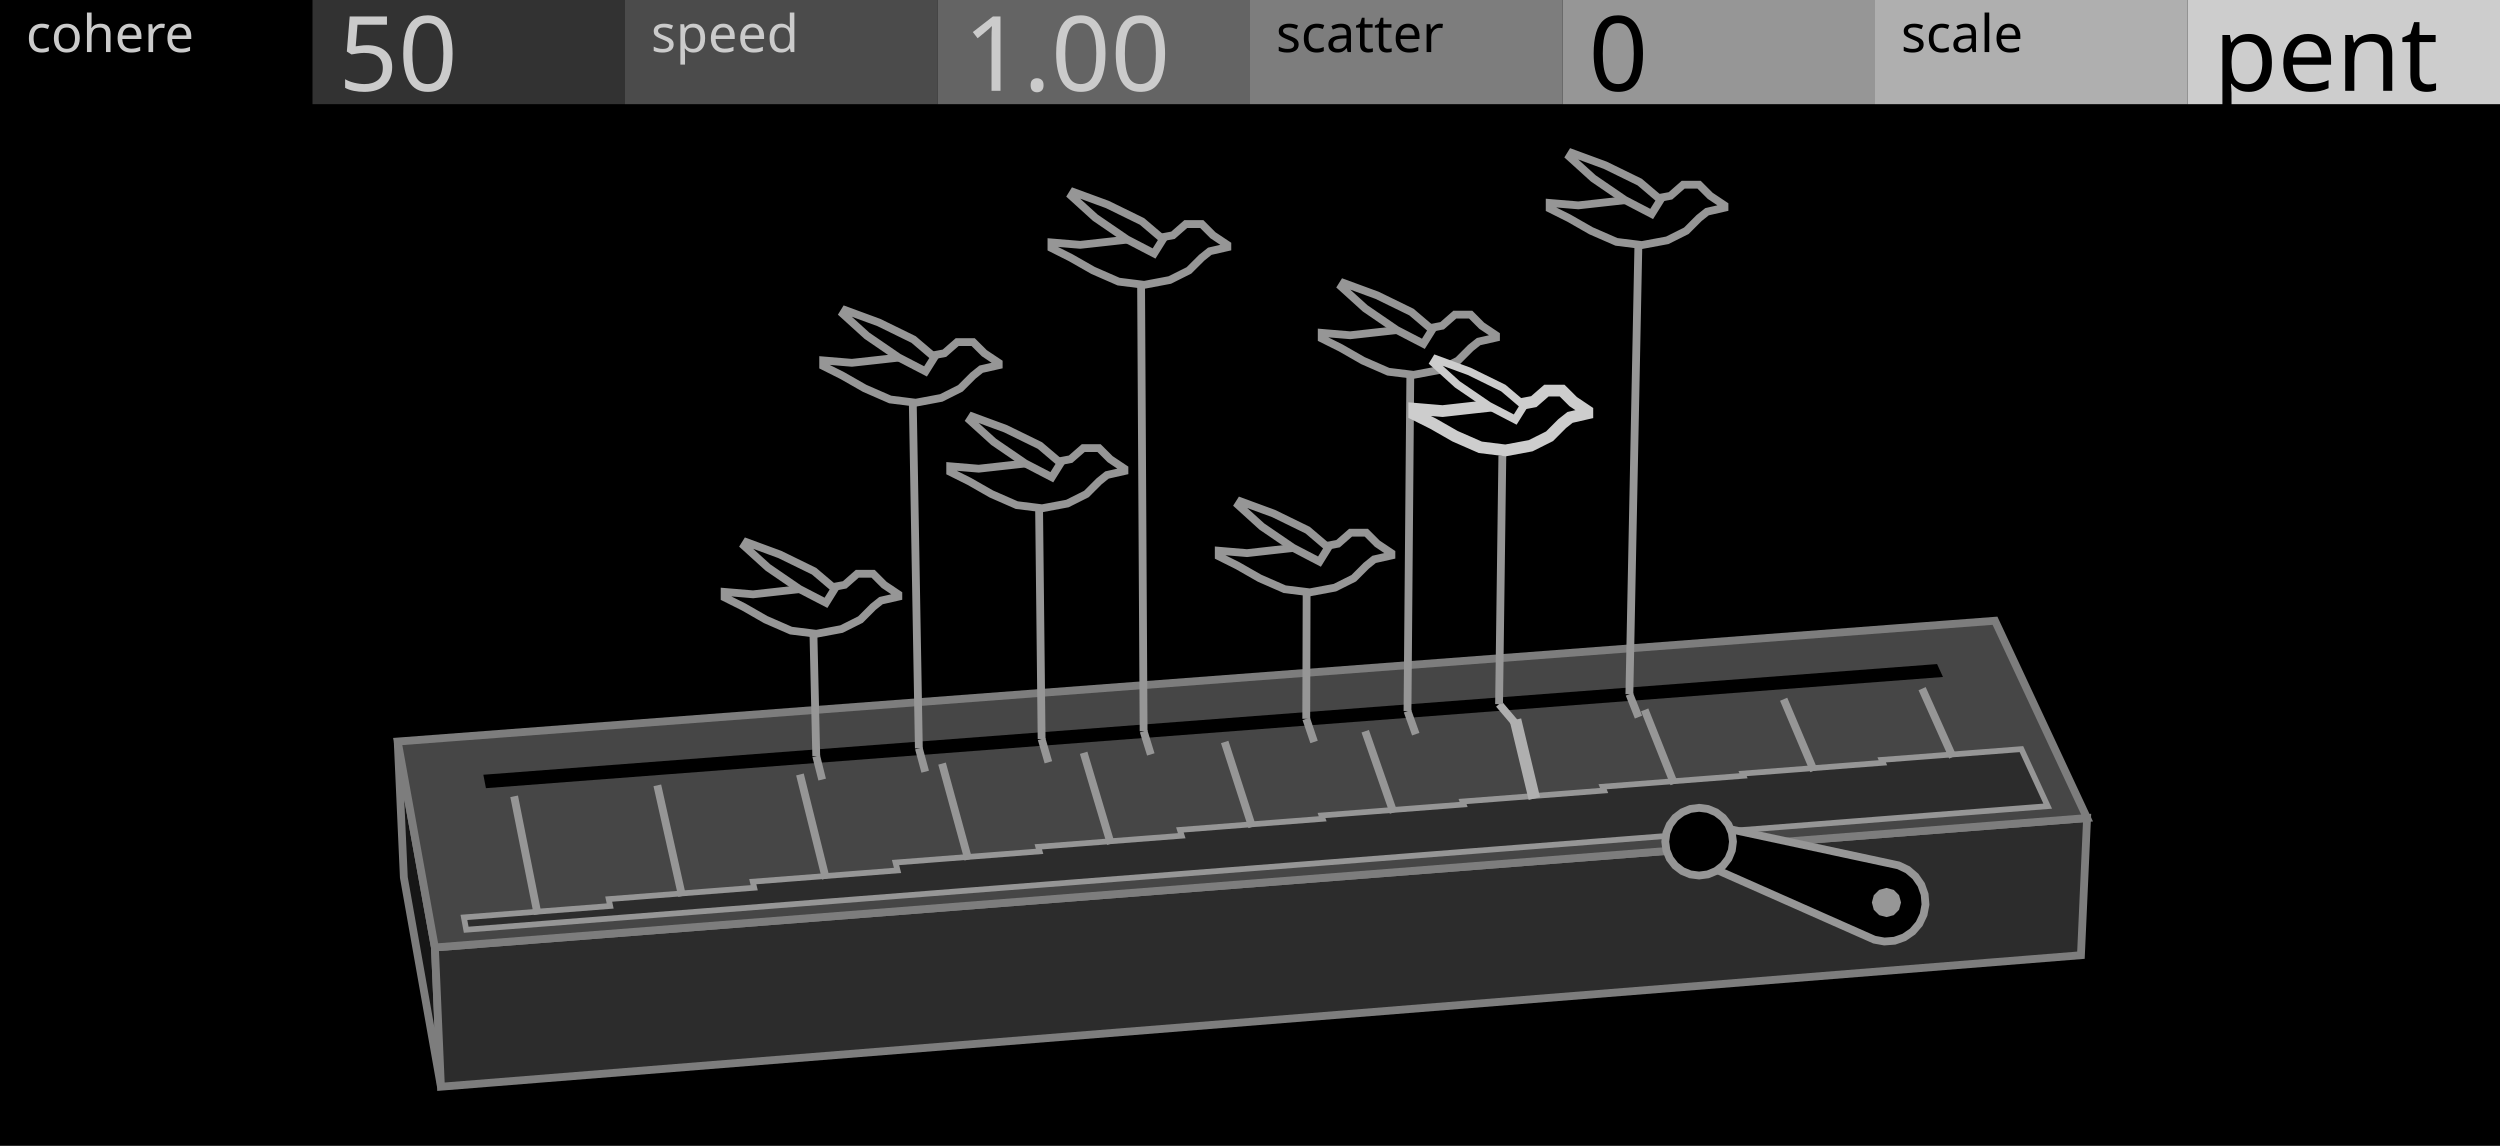
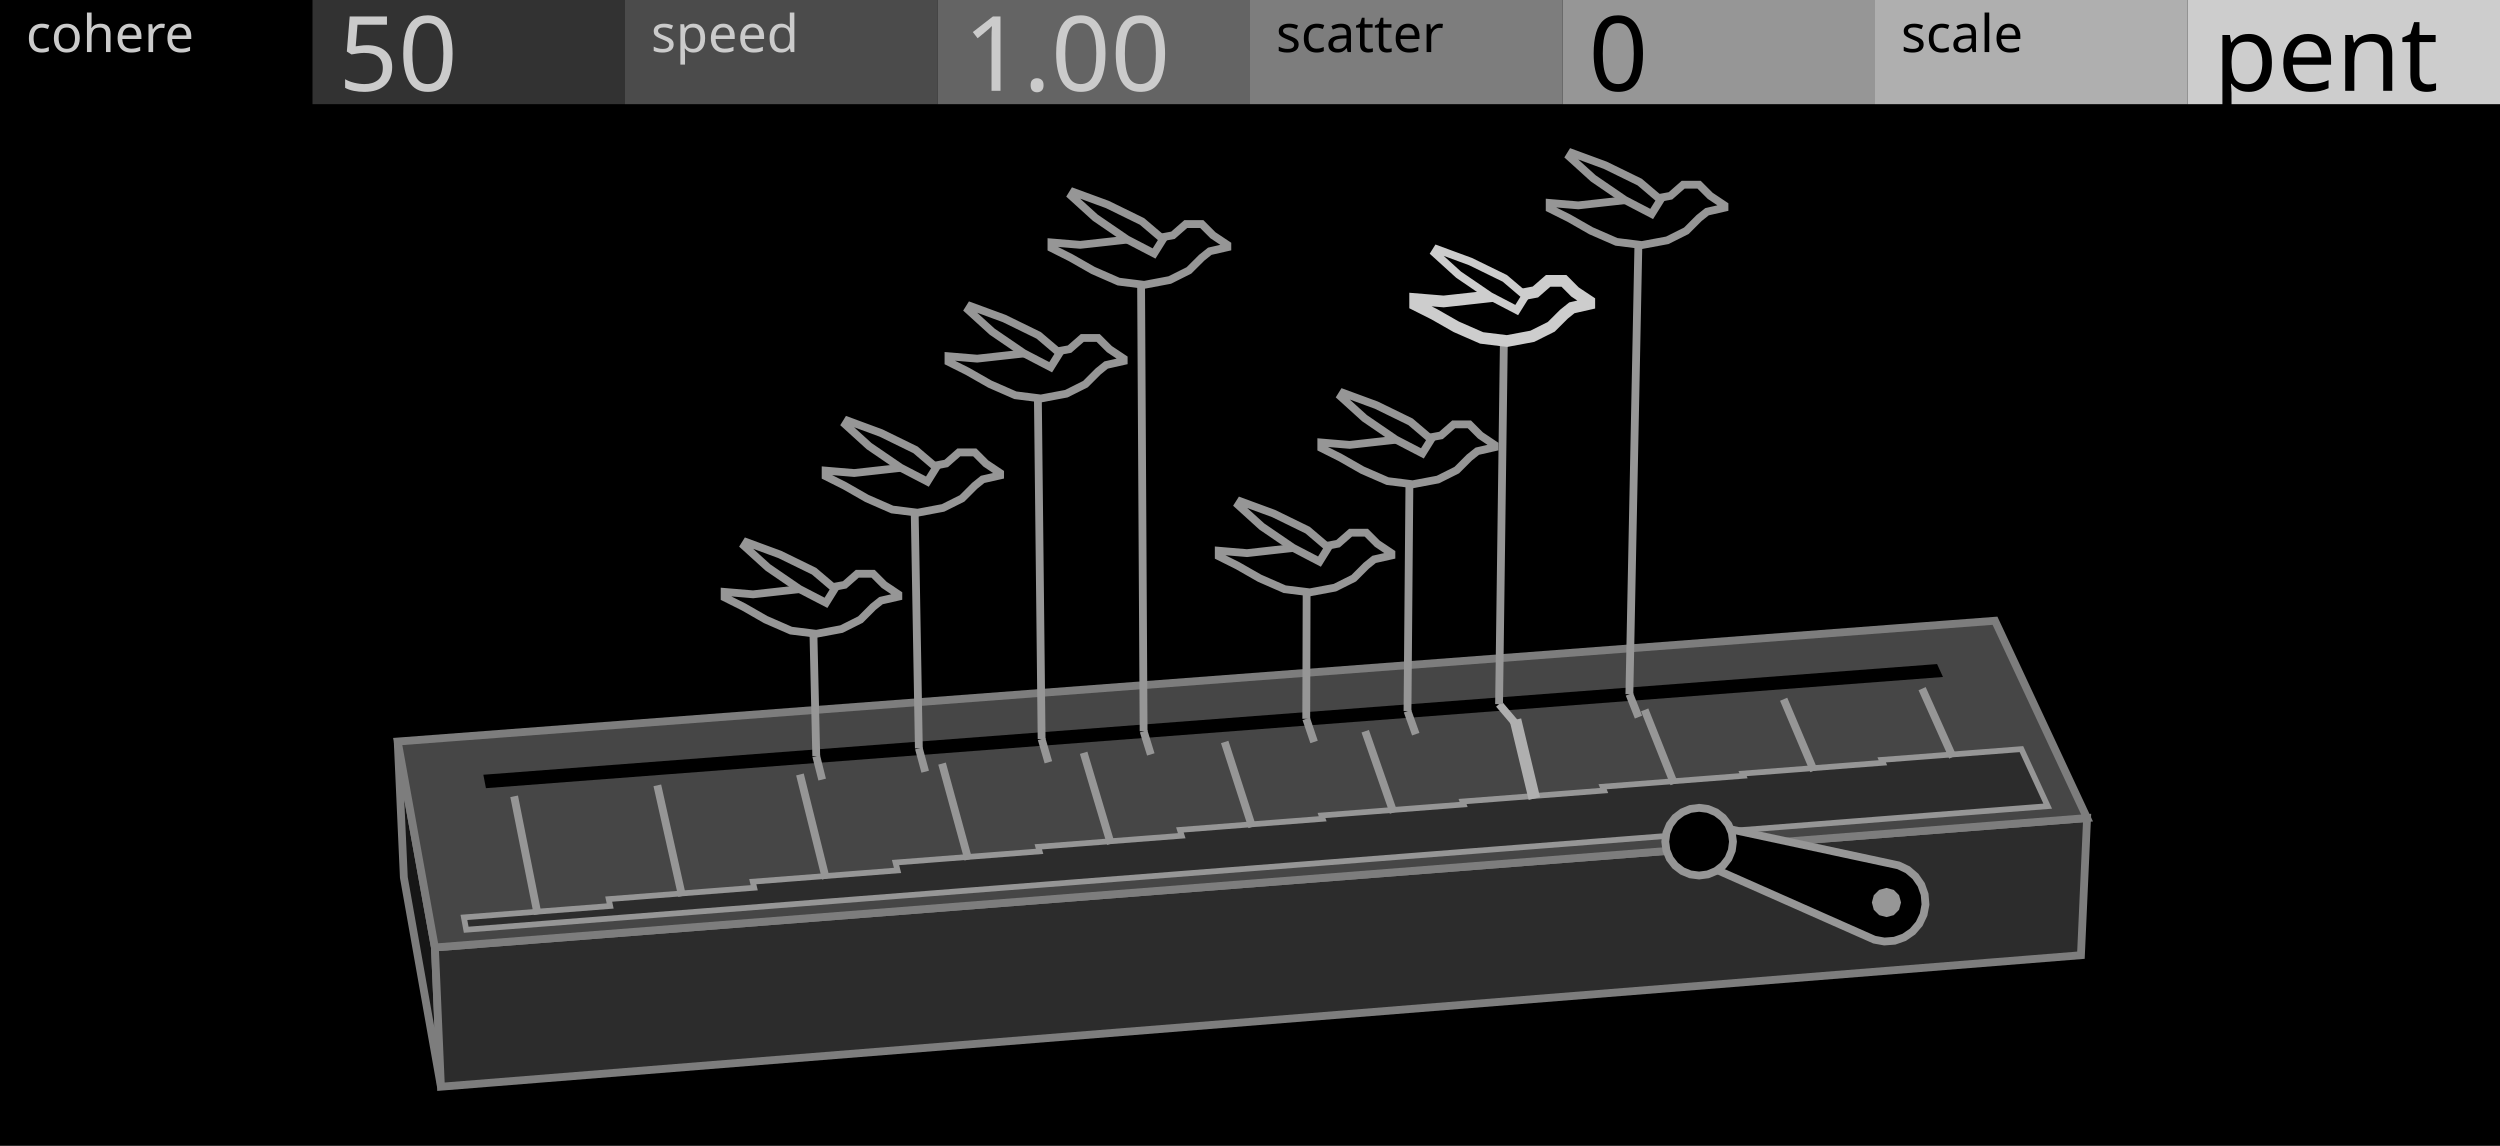
<svg xmlns="http://www.w3.org/2000/svg" width="480" height="220" viewBox="0 0 480 220">
  <g id="preview_canvas">
    <rect x="0" y="0" width="480" height="220" fill="#000000" stroke="none" />
  </g>
  <g id="preview_header">
    <rect x="0" y="0" width="60" height="20" fill="#000000" stroke="none" />
    <rect x="60" y="0" width="60" height="20" fill="#323232" stroke="none" />
    <rect x="120" y="0" width="60" height="20" fill="#4B4B4B" stroke="none" />
    <rect x="180" y="0" width="60" height="20" fill="#646464" stroke="none" />
    <rect x="240" y="0" width="60" height="20" fill="#7D7D7D" stroke="none" />
    <rect x="300" y="0" width="60" height="20" fill="#969696" stroke="none" />
    <rect x="360" y="0" width="60" height="20" fill="#AFAFAF" stroke="none" />
    <rect x="420" y="0" width="60" height="20" fill="#CDCDCD" stroke="none" />
    <text transform="matrix(1 0 0 1 5 10)" fill="#CBCBCB" stroke="none" font-family="UniversNextPro-Light" font-size="10px">cohere</text>
    <text transform="matrix(1 0 0 1 125 10)" fill="#CBCBCB" stroke="none" font-family="UniversNextPro-Light" font-size="10px">speed</text>
    <text transform="matrix(1 0 0 1 245 10)" fill="#000000" stroke="none" font-family="UniversNextPro-Light" font-size="10px">scatter</text>
    <text transform="matrix(1 0 0 1 365 10)" fill="#000000" stroke="none" font-family="UniversNextPro-Light" font-size="10px">scale</text>
    <text transform="matrix(1 0 0 1 65 17.44)" fill="#CBCBCB" stroke="none" font-family="UniversNextPro-Light" font-size="20px">50</text>
    <text transform="matrix(1 0 0 1 185 17.44)" fill="#CBCBCB" stroke="none" font-family="UniversNextPro-Light" font-size="20px">1.00</text>
    <text transform="matrix(1 0 0 1 305 17.44)" fill="#000000" stroke="none" font-family="UniversNextPro-Light" font-size="20px">0</text>
    <text transform="matrix(1 0 0 1 425 17.44)" fill="#000000" stroke="none" font-family="UniversNextPro-Light" font-size="20px">pent</text>
  </g>
  <path d="M 83.5 181.91 L 76.36 142.37 L 77.54 168.48 L 84.66 208.65 Z" fill="#161616" stroke="#7D7D7D" stroke-width="1.5" />
  <path d="M 83.5 181.91 L 400.72 157.06 L 399.54 183.4 L 84.66 208.65 Z" fill="#2C2C2C" stroke="#7D7D7D" stroke-width="1.5" />
  <path d="M 83.5 181.91 L 400.72 157.06 L 383.04 119.18 L 76.36 142.37 Z" fill="#464646" stroke="#7D7D7D" stroke-width="1.5" />
  <path d="M 93.3 151.33 L 373.05 129.98 L 371.92 127.5 L 92.8 148.75 Z" fill="#000000" stroke="none" stroke-width="0" />
  <path d="M 89.51 178.51 L 393.16 154.78 L 388.11 143.83 L 361.28 145.9 L 361.52 146.45 L 334.58 148.53 L 334.75 148.95 L 307.7 151.05 L 307.99 151.78 L 280.81 153.89 L 281.02 154.46 L 253.73 156.57 L 253.95 157.21 L 226.54 159.34 L 226.89 160.46 L 199.35 162.59 L 199.6 163.46 L 171.94 165.61 L 172.33 167.12 L 144.53 169.28 L 144.81 170.45 L 116.87 172.63 L 117.15 173.95 L 89.07 176.14 Z" fill="#2C2C2C" stroke="#969696" stroke-width="1.1" />
  <path d="M 103.96 175.4 L 99.45 152.74 L 97.98 153.04 L 102.49 175.69 Z" fill="#969696" stroke="none" stroke-width="0" />
  <path d="M 131.69 171.88 L 126.94 150.62 L 125.47 150.95 L 130.23 172.21 Z" fill="#969696" stroke="none" stroke-width="0" />
  <path d="M 159.3 168.52 L 154.32 148.51 L 152.86 148.88 L 157.84 168.88 Z" fill="#969696" stroke="none" stroke-width="0" />
  <path d="M 186.64 164.83 L 181.6 146.41 L 180.15 146.81 L 185.2 165.23 Z" fill="#969696" stroke="none" stroke-width="0" />
  <path d="M 214 161.8 L 208.78 144.32 L 207.34 144.75 L 212.56 162.23 Z" fill="#969696" stroke="none" stroke-width="0" />
  <path d="M 241.13 158.54 L 235.85 142.23 L 234.43 142.69 L 239.7 159 Z" fill="#969696" stroke="none" stroke-width="0" />
  <path d="M 268.27 155.76 L 262.83 140.15 L 261.41 140.64 L 266.85 156.25 Z" fill="#969696" stroke="none" stroke-width="0" />
  <path d="M 295.69 153.06 L 292.06 137.93 L 289.87 138.46 L 293.5 153.58 Z" fill="#AFAFAF" stroke="none" stroke-width="0" />
  <path d="M 322.13 150.21 L 316.48 136.02 L 315.08 136.57 L 320.74 150.76 Z" fill="#969696" stroke="none" stroke-width="0" />
  <path d="M 348.96 147.68 L 343.15 133.96 L 341.77 134.55 L 347.58 148.26 Z" fill="#969696" stroke="none" stroke-width="0" />
  <path d="M 375.61 145.03 L 369.73 131.92 L 368.36 132.53 L 374.24 145.65 Z" fill="#969696" stroke="none" stroke-width="0" />
  <path d="M 364.51 166.15 L 366.28 166.99 L 367.77 168.27 L 368.88 169.88 L 369.53 171.72 L 369.69 173.68 L 369.33 175.6 L 368.49 177.37 L 367.21 178.86 L 365.6 179.97 L 363.76 180.62 L 361.8 180.77 L 359.88 180.42 L 325.11 165.02 L 327.34 158.17 Z" fill="#000000" stroke="#969696" stroke-width="1.5" />
  <path d="M 365 173.28 L 364.62 174.68 L 363.6 175.71 L 362.2 176.08 L 360.8 175.71 L 359.77 174.68 L 359.4 173.28 L 359.77 171.88 L 360.8 170.86 L 362.2 170.48 L 363.6 170.86 L 364.62 171.88 Z" fill="#969696" stroke="none" stroke-width="0" />
  <path d="M 332.73 161.6 L 332.51 163.28 L 331.86 164.85 L 330.82 166.19 L 329.48 167.23 L 327.91 167.88 L 326.23 168.1 L 324.54 167.88 L 322.98 167.23 L 321.63 166.19 L 320.6 164.85 L 319.95 163.28 L 319.73 161.6 L 319.95 159.91 L 320.6 158.35 L 321.63 157 L 322.98 155.97 L 324.54 155.32 L 326.23 155.1 L 327.91 155.32 L 329.48 155.97 L 330.82 157 L 331.86 158.35 L 332.51 159.91 Z" fill="#000000" stroke="#969696" stroke-width="1.5" />
  <path d="M 155.99 145.37 L 157.13 149.86 L 158.58 149.5 L 157.45 145 Z" fill="#969696" stroke="none" stroke-width="0" />
  <path d="M 157.47 145.17 L 156.86 118.64 L 155.36 118.67 L 155.97 145.2 Z" fill="#969696" stroke="none" stroke-width="0" />
  <path d="M 175.7 143.88 L 176.91 148.36 L 178.36 147.97 L 177.14 143.49 Z" fill="#969696" stroke="none" stroke-width="0" />
-   <path d="M 177.17 143.67 L 175.95 74.24 L 174.45 74.27 L 175.67 143.7 Z" fill="#969696" stroke="none" stroke-width="0" />
+   <path d="M 177.17 143.67 L 176.32 95.38 L 174.82 95.4 L 175.67 143.7 Z" fill="#969696" stroke="none" stroke-width="0" />
  <path d="M 199.27 142.1 L 200.57 146.57 L 202.01 146.15 L 200.71 141.68 Z" fill="#969696" stroke="none" stroke-width="0" />
-   <path d="M 200.74 141.88 L 200.22 94.54 L 198.72 94.56 L 199.24 141.9 Z" fill="#969696" stroke="none" stroke-width="0" />
+   <path d="M 200.74 141.88 L 199.99 73.44 L 198.49 73.46 L 199.24 141.9 Z" fill="#969696" stroke="none" stroke-width="0" />
  <path d="M 218.86 140.62 L 220.24 145.07 L 221.67 144.63 L 220.29 140.17 Z" fill="#969696" stroke="none" stroke-width="0" />
  <path d="M 220.32 140.39 L 219.82 51.61 L 218.32 51.62 L 218.82 140.4 Z" fill="#969696" stroke="none" stroke-width="0" />
  <path d="M 250.09 138.26 L 251.59 142.69 L 253.01 142.21 L 251.51 137.77 Z" fill="#969696" stroke="none" stroke-width="0" />
  <path d="M 251.55 138.02 L 251.63 110.72 L 250.13 110.71 L 250.05 138.01 Z" fill="#969696" stroke="none" stroke-width="0" />
  <path d="M 269.54 136.79 L 271.12 141.21 L 272.53 140.71 L 270.95 136.28 Z" fill="#969696" stroke="none" stroke-width="0" />
-   <path d="M 270.99 136.54 L 271.55 68.94 L 270.06 68.93 L 269.49 136.53 Z" fill="#969696" stroke="none" stroke-width="0" />
+   <path d="M 270.99 136.54 L 271.38 89.96 L 269.88 89.95 L 269.49 136.53 Z" fill="#969696" stroke="none" stroke-width="0" />
  <path d="M 287.25 135.68 L 290.86 139.94 L 292.01 138.97 L 288.39 134.71 Z" fill="#AFAFAF" stroke="none" stroke-width="0" />
-   <path d="M 288.57 135.2 L 289.2 87.47 L 287.7 87.45 L 287.07 135.18 Z" fill="#969696" stroke="none" stroke-width="0" />
+   <path d="M 288.57 135.2 L 289.48 66.45 L 287.98 66.43 L 287.07 135.18 Z" fill="#969696" stroke="none" stroke-width="0" />
  <path d="M 312.15 133.56 L 313.89 137.96 L 315.29 137.41 L 313.54 133.01 Z" fill="#969696" stroke="none" stroke-width="0" />
  <path d="M 313.59 133.3 L 315.38 44.02 L 313.88 43.99 L 312.09 133.27 Z" fill="#969696" stroke="none" stroke-width="0" />
  <path d="M 172.48 114.11 L 172.48 114.56 L 169.15 115.32 L 167.63 116.53 L 165.21 118.96 L 161.57 120.78 L 156.72 121.69 L 151.87 121.08 L 147.01 118.96 L 142.77 116.53 L 139.13 114.71 L 139.13 113.65 L 144.59 114.11 L 150.05 113.5 L 155.5 112.89 L 159.75 112.74 L 162.18 112.29 L 164.6 110.16 L 167.63 110.16 L 169.76 112.29 Z" fill="#000000" stroke="#969696" stroke-width="1.5" />
  <path d="M 158.59 115.74 L 153.46 113.08 L 147.45 108.96 L 142.88 104.82 L 143.33 104.1 L 149.73 106.46 L 156.3 109.67 L 160.27 113.04 Z" fill="#000000" stroke="#969696" stroke-width="1.5" />
-   <path d="M 191.75 69.66 L 191.75 70.12 L 188.38 70.88 L 186.84 72.11 L 184.39 74.56 L 180.72 76.4 L 175.82 77.32 L 170.91 76.7 L 166.01 74.56 L 161.72 72.11 L 158.05 70.27 L 158.05 69.2 L 163.56 69.66 L 169.08 69.05 L 174.59 68.43 L 178.88 68.28 L 181.33 67.82 L 183.78 65.68 L 186.84 65.68 L 188.99 67.82 Z" fill="#000000" stroke="#969696" stroke-width="1.5" />
-   <path d="M 177.7 71.31 L 172.52 68.62 L 166.45 64.46 L 161.84 60.28 L 162.29 59.55 L 168.76 61.93 L 175.4 65.18 L 179.41 68.59 Z" fill="#000000" stroke="#969696" stroke-width="1.5" />
-   <path d="M 215.89 89.99 L 215.89 90.44 L 212.54 91.2 L 211.02 92.42 L 208.59 94.85 L 204.94 96.68 L 200.08 97.59 L 195.21 96.98 L 190.35 94.85 L 186.09 92.42 L 182.44 90.6 L 182.44 89.53 L 187.91 89.99 L 193.39 89.38 L 198.86 88.77 L 203.12 88.62 L 205.55 88.16 L 207.98 86.04 L 211.02 86.04 L 213.15 88.16 Z" fill="#000000" stroke="#969696" stroke-width="1.5" />
-   <path d="M 201.95 91.63 L 196.81 88.96 L 190.78 84.83 L 186.2 80.68 L 186.66 79.96 L 193.07 82.32 L 199.66 85.54 L 203.64 88.92 Z" fill="#000000" stroke="#969696" stroke-width="1.5" />
+   <path d="M 192.02 90.82 L 192.02 91.28 L 188.67 92.04 L 187.15 93.26 L 184.71 95.7 L 181.06 97.52 L 176.18 98.44 L 171.31 97.83 L 166.44 95.7 L 162.17 93.26 L 158.52 91.43 L 158.52 90.36 L 164 90.82 L 169.48 90.21 L 174.96 89.6 L 179.23 89.45 L 181.67 88.99 L 184.1 86.86 L 187.15 86.86 L 189.28 88.99 Z" fill="#000000" stroke="#969696" stroke-width="1.5" />
+   <path d="M 178.06 92.47 L 172.91 89.79 L 166.87 85.66 L 162.29 81.5 L 162.74 80.77 L 169.16 83.14 L 175.77 86.37 L 179.75 89.76 Z" fill="#000000" stroke="#969696" stroke-width="1.5" />
+   <path d="M 215.75 68.86 L 215.75 69.32 L 212.38 70.08 L 210.85 71.31 L 208.41 73.75 L 204.74 75.59 L 199.85 76.51 L 194.95 75.89 L 190.06 73.75 L 185.78 71.31 L 182.11 69.47 L 182.11 68.4 L 187.62 68.86 L 193.12 68.25 L 198.62 67.64 L 202.9 67.48 L 205.35 67.03 L 207.8 64.89 L 210.85 64.89 L 213 67.03 Z" fill="#000000" stroke="#969696" stroke-width="1.5" />
+   <path d="M 201.73 70.51 L 196.56 67.82 L 190.5 63.68 L 185.9 59.5 L 186.35 58.78 L 192.8 61.15 L 199.43 64.39 L 203.43 67.79 Z" fill="#000000" stroke="#969696" stroke-width="1.5" />
  <path d="M 235.65 47.01 L 235.65 47.47 L 232.28 48.24 L 230.74 49.47 L 228.28 51.92 L 224.6 53.76 L 219.69 54.69 L 214.77 54.07 L 209.86 51.92 L 205.56 49.47 L 201.88 47.62 L 201.88 46.55 L 207.41 47.01 L 212.93 46.4 L 218.46 45.78 L 222.76 45.63 L 225.21 45.17 L 227.67 43.02 L 230.74 43.02 L 232.89 45.17 Z" fill="#000000" stroke="#969696" stroke-width="1.5" />
  <path d="M 221.58 48.67 L 216.39 45.97 L 210.3 41.8 L 205.68 37.61 L 206.13 36.88 L 212.61 39.26 L 219.27 42.52 L 223.29 45.94 Z" fill="#000000" stroke="#969696" stroke-width="1.5" />
  <path d="M 267.15 106.2 L 267.15 106.65 L 263.83 107.4 L 262.33 108.61 L 259.92 111.02 L 256.3 112.83 L 251.48 113.73 L 246.66 113.13 L 241.84 111.02 L 237.62 108.61 L 234 106.8 L 234 105.74 L 239.43 106.2 L 244.85 105.59 L 250.27 104.99 L 254.49 104.84 L 256.9 104.39 L 259.31 102.28 L 262.33 102.28 L 264.44 104.39 Z" fill="#000000" stroke="#969696" stroke-width="1.5" />
  <path d="M 253.34 107.83 L 248.24 105.17 L 242.27 101.09 L 237.73 96.97 L 238.18 96.26 L 244.54 98.6 L 251.07 101.79 L 255.01 105.14 Z" fill="#000000" stroke="#969696" stroke-width="1.5" />
-   <path d="M 287.23 64.37 L 287.23 64.83 L 283.89 65.59 L 282.37 66.8 L 279.93 69.24 L 276.28 71.06 L 271.41 71.97 L 266.55 71.37 L 261.68 69.24 L 257.42 66.8 L 253.77 64.98 L 253.77 63.91 L 259.24 64.37 L 264.72 63.76 L 270.2 63.15 L 274.46 63 L 276.89 62.54 L 279.32 60.41 L 282.37 60.41 L 284.49 62.54 Z" fill="#000000" stroke="#969696" stroke-width="1.5" />
-   <path d="M 273.29 66.01 L 268.14 63.34 L 262.11 59.21 L 257.53 55.06 L 257.98 54.34 L 264.4 56.7 L 271 59.92 L 274.98 63.31 Z" fill="#000000" stroke="#969696" stroke-width="1.5" />
-   <path d="M 304.77 78.93 L 304.77 79.38 L 301.45 80.14 L 299.93 81.34 L 297.52 83.76 L 293.89 85.58 L 289.05 86.48 L 284.22 85.88 L 279.38 83.76 L 275.15 81.34 L 271.53 79.53 L 271.53 78.47 L 276.97 78.93 L 282.41 78.32 L 287.85 77.72 L 292.08 77.57 L 294.49 77.11 L 296.91 75 L 299.93 75 L 302.05 77.11 Z" fill="#000000" stroke="#CDCDCD" stroke-width="2.25" />
-   <path d="M 290.92 80.56 L 285.81 77.9 L 279.81 73.8 L 275.27 69.68 L 275.71 68.96 L 282.09 71.3 L 288.64 74.51 L 292.6 77.87 Z" fill="#000000" stroke="#CDCDCD" stroke-width="1.5" />
+   <path d="M 286.96 85.42 L 286.96 85.87 L 283.64 86.63 L 282.12 87.84 L 279.7 90.26 L 276.08 92.07 L 271.24 92.98 L 266.4 92.37 L 261.56 90.26 L 257.32 87.84 L 253.69 86.02 L 253.69 84.96 L 259.14 85.42 L 264.58 84.81 L 270.03 84.21 L 274.26 84.05 L 276.68 83.6 L 279.1 81.48 L 282.12 81.48 L 284.24 83.6 Z" fill="#000000" stroke="#969696" stroke-width="1.5" />
+   <path d="M 273.1 87.05 L 267.98 84.39 L 261.99 80.29 L 257.43 76.16 L 257.88 75.44 L 264.26 77.79 L 270.82 80.99 L 274.78 84.36 Z" fill="#000000" stroke="#969696" stroke-width="1.5" />
+   <path d="M 305.14 57.88 L 305.14 58.34 L 301.8 59.1 L 300.28 60.32 L 297.84 62.75 L 294.2 64.57 L 289.33 65.48 L 284.47 64.88 L 279.61 62.75 L 275.35 60.32 L 271.71 58.49 L 271.71 57.43 L 277.18 57.88 L 282.65 57.28 L 288.12 56.67 L 292.37 56.52 L 294.8 56.06 L 297.24 53.93 L 300.28 53.93 L 302.4 56.06 Z" fill="#000000" stroke="#CDCDCD" stroke-width="2.25" />
+   <path d="M 291.21 59.53 L 286.07 56.85 L 280.04 52.73 L 275.47 48.58 L 275.92 47.86 L 282.33 50.22 L 288.92 53.44 L 292.9 56.82 Z" fill="#000000" stroke="#CDCDCD" stroke-width="1.5" />
  <path d="M 331.1 39.43 L 331.1 39.88 L 327.75 40.65 L 326.22 41.87 L 323.78 44.31 L 320.12 46.14 L 315.24 47.05 L 310.36 46.44 L 305.48 44.31 L 301.21 41.87 L 297.54 40.04 L 297.54 38.97 L 303.04 39.43 L 308.53 38.82 L 314.02 38.21 L 318.29 38.05 L 320.73 37.6 L 323.17 35.46 L 326.22 35.46 L 328.36 37.6 Z" fill="#000000" stroke="#969696" stroke-width="1.5" />
  <path d="M 317.12 41.08 L 311.96 38.39 L 305.91 34.25 L 301.32 30.09 L 301.77 29.36 L 308.21 31.73 L 314.82 34.96 L 318.82 38.36 Z" fill="#000000" stroke="#969696" stroke-width="1.5" />
</svg>
